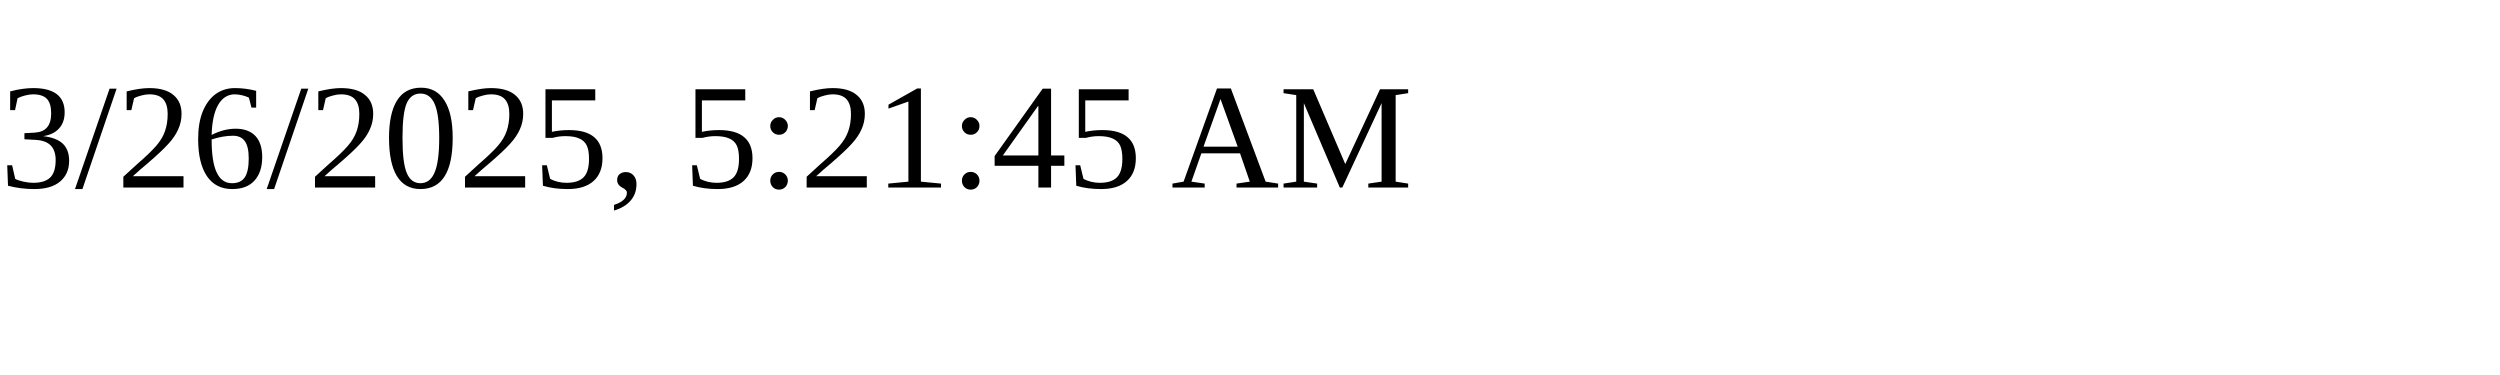
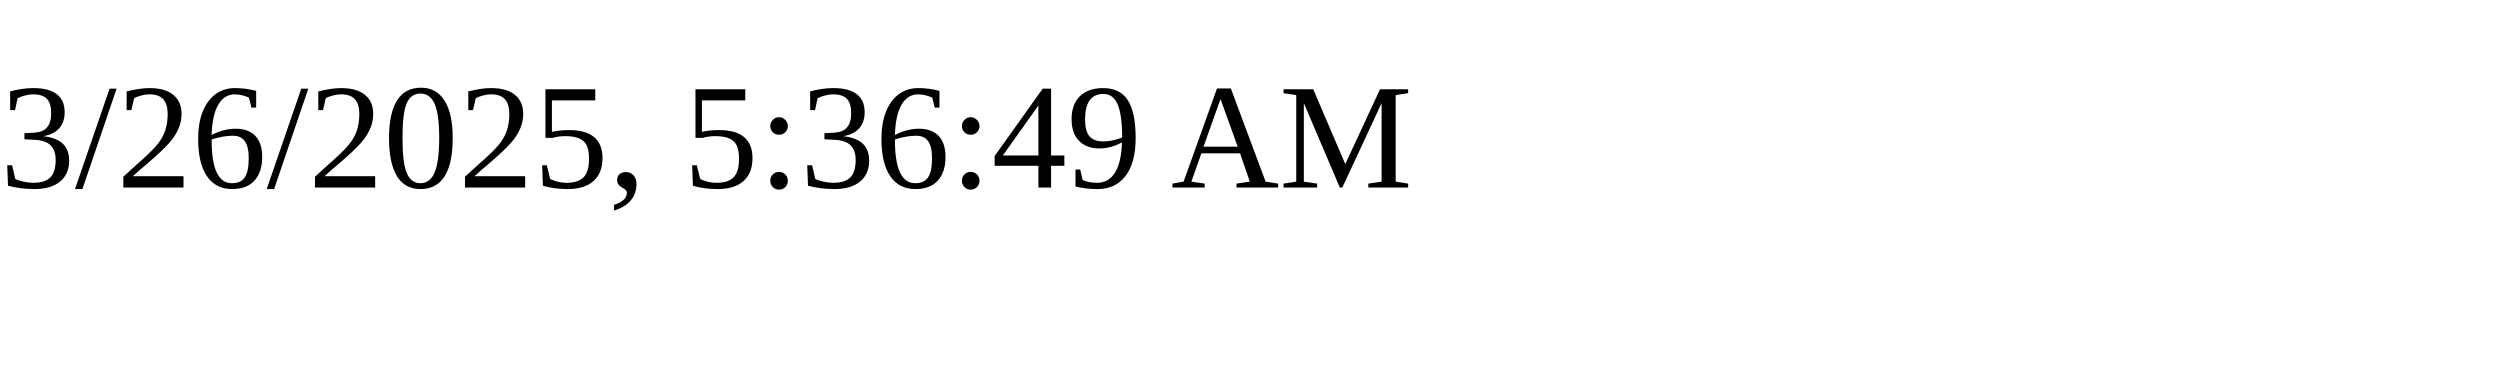
<svg xmlns="http://www.w3.org/2000/svg" height="30" width="200">
-   <text x="0" y="15">3/26/2025, 5:21:45 AM</text>
+   <text x="0" y="15">3/26/2025, 5:36:49 AM</text>
</svg>
